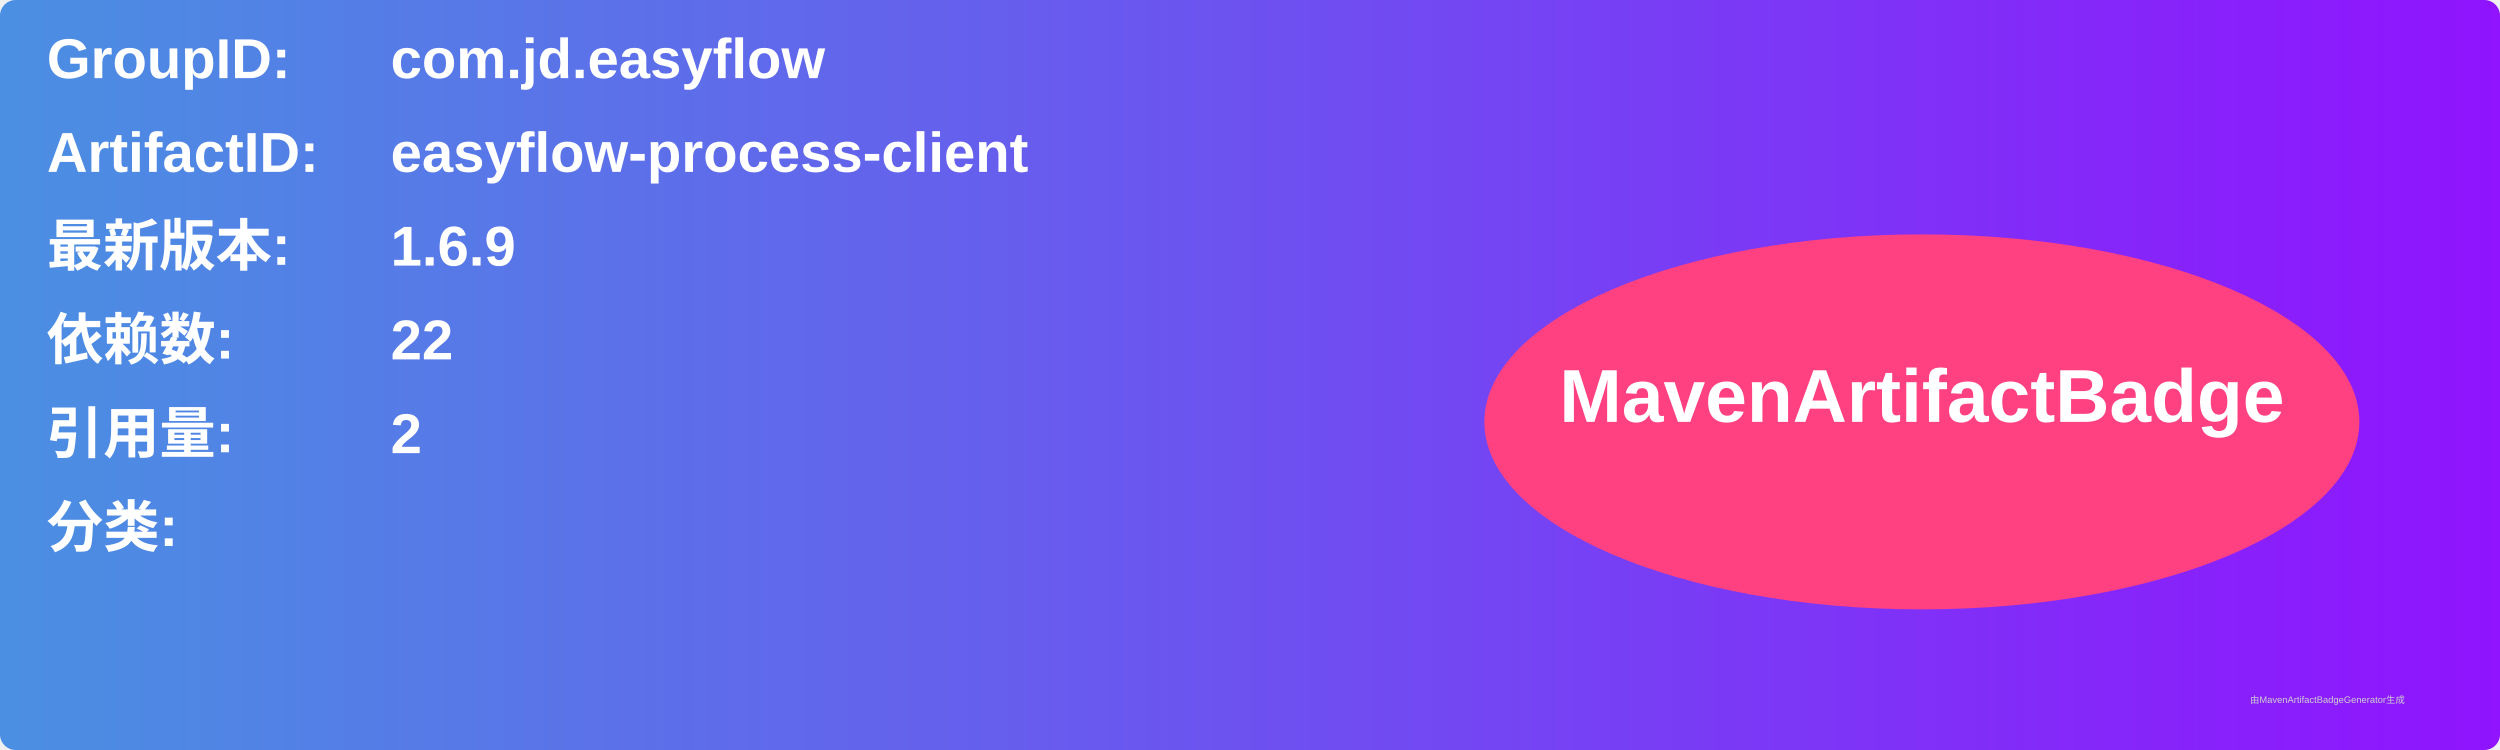
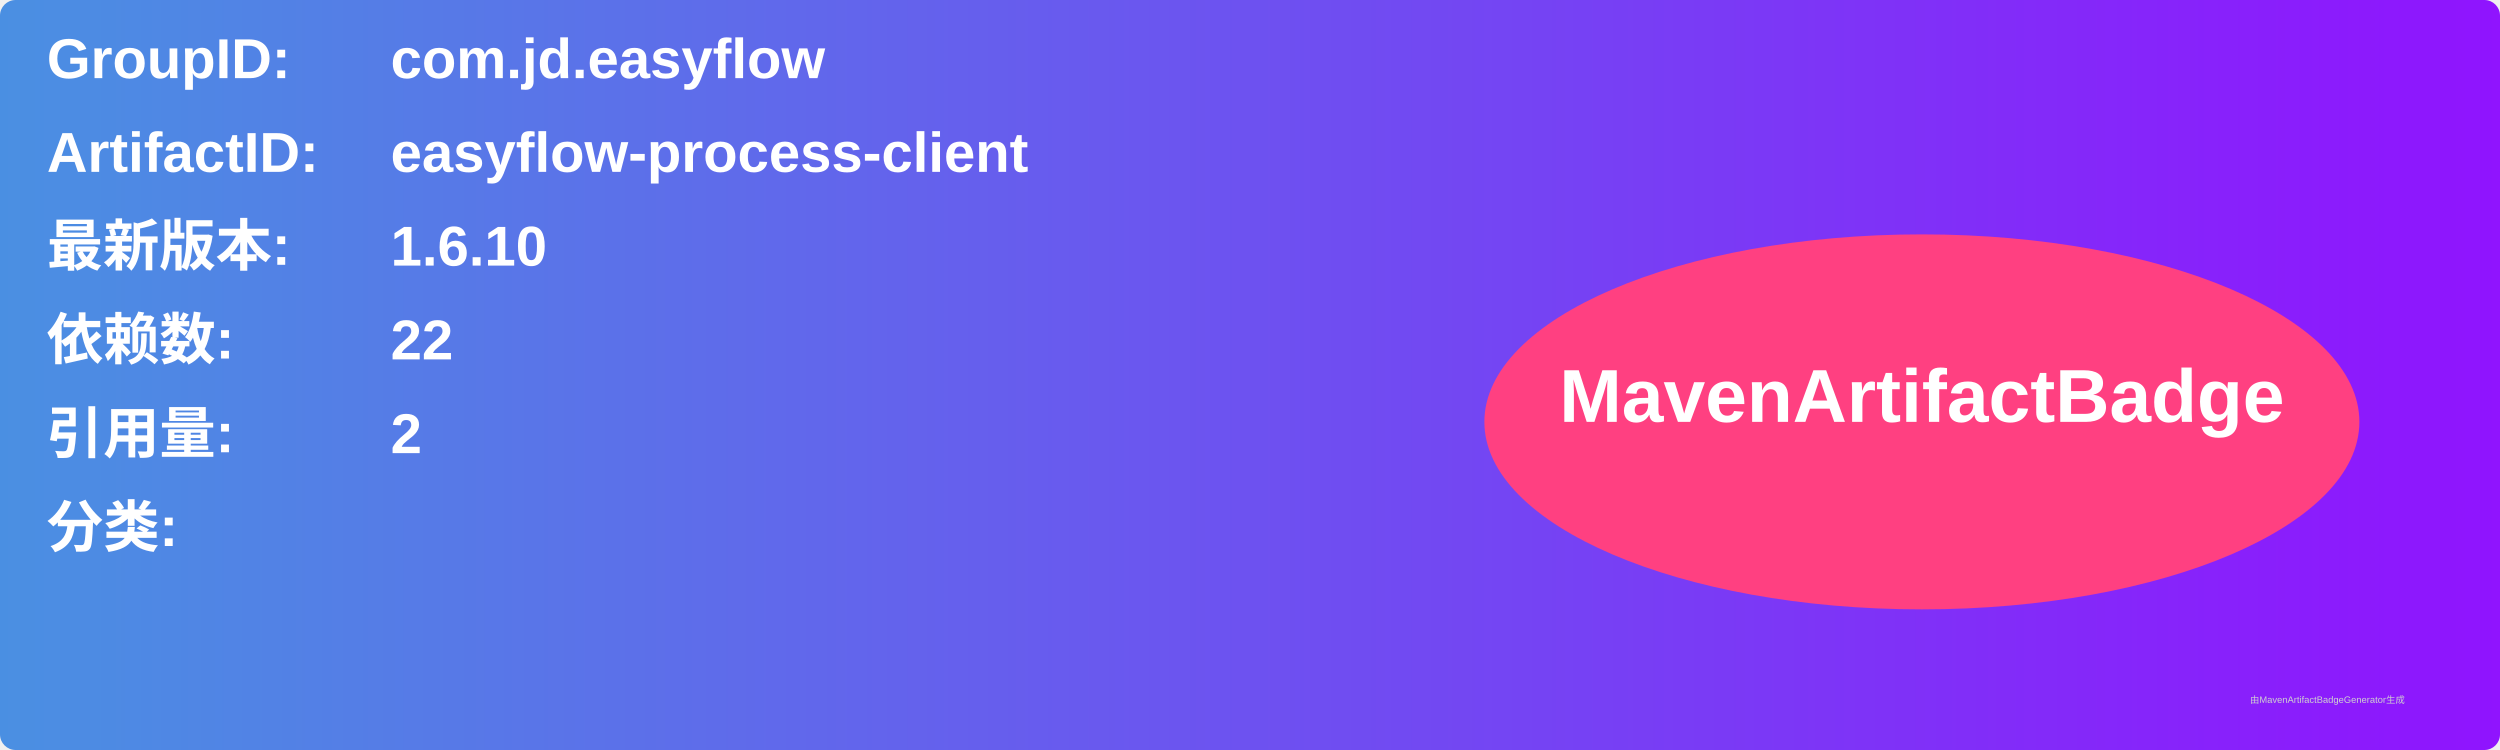
<svg xmlns="http://www.w3.org/2000/svg" width="800" height="240" viewBox="0 0 800 240">
  <linearGradient id="grad" x1="0%" y1="0%" x2="100%" y2="0%">
    <stop offset="0%" stop-color="#4a90e2" />
    <stop offset="100%" stop-color="#9013fe" />
  </linearGradient>
  <rect width="100%" height="100%" rx="5" ry="5" fill="url(#grad)" />
  <g transform="translate(15, 15)">
    <text x="0" y="10" font-family="Arial" font-size="18" fill="white" font-weight="bold" width="260">GroupID:</text>
    <text x="110" y="10" font-family="Arial" font-size="18" fill="white" font-weight="bold" width="460">com.jd.easyflow</text>
    <text x="0" y="40" font-family="Arial" font-size="18" fill="white" font-weight="bold" width="260">ArtifactID:</text>
    <text x="110" y="40" font-family="Arial" font-size="18" fill="white" font-weight="bold" width="460">easyflow-process-client</text>
    <text x="0" y="70" font-family="Arial" font-size="18" fill="white" font-weight="bold">最新版本:</text>
    <text x="110" y="70" font-family="Arial" font-size="18" fill="white" font-weight="bold">
-       <tspan font-weight="bold">1.6.9</tspan>
+       <tspan font-weight="bold">1.6.10</tspan>
    </text>
    <text x="0" y="100" font-family="Arial" font-size="18" fill="white" font-weight="bold">依赖数: </text>
    <text x="110" y="100" font-family="Arial" font-size="18" fill="white">
      <tspan font-weight="bold">22</tspan>
    </text>
    <text x="0" y="130" font-family="Arial" font-size="18" fill="white" font-weight="bold">引用量: </text>
    <text x="110" y="130" font-family="Arial" font-size="18" fill="white">
      <tspan font-weight="bold">2</tspan>
    </text>
    <text x="0" y="160" font-family="Arial" font-size="18" fill="white" font-weight="bold">分类:</text>
    <text x="10" y="190" font-family="Arial" font-size="10" fill="white">
      <tspan font-weight="bold" />
    </text>
    <ellipse cx="600" cy="120" rx="140" ry="60" fill="#ff4081" />
    <text x="600" y="120" text-anchor="middle" font-family="Arial" font-size="24" fill="white" font-weight="bold">MavenArtifactBadge</text>
  </g>
  <text x="720" y="225" font-family="Arial" font-size="3" fill="#d0d0d0">由MavenArtifactBadgeGenerator生成</text>
</svg>
